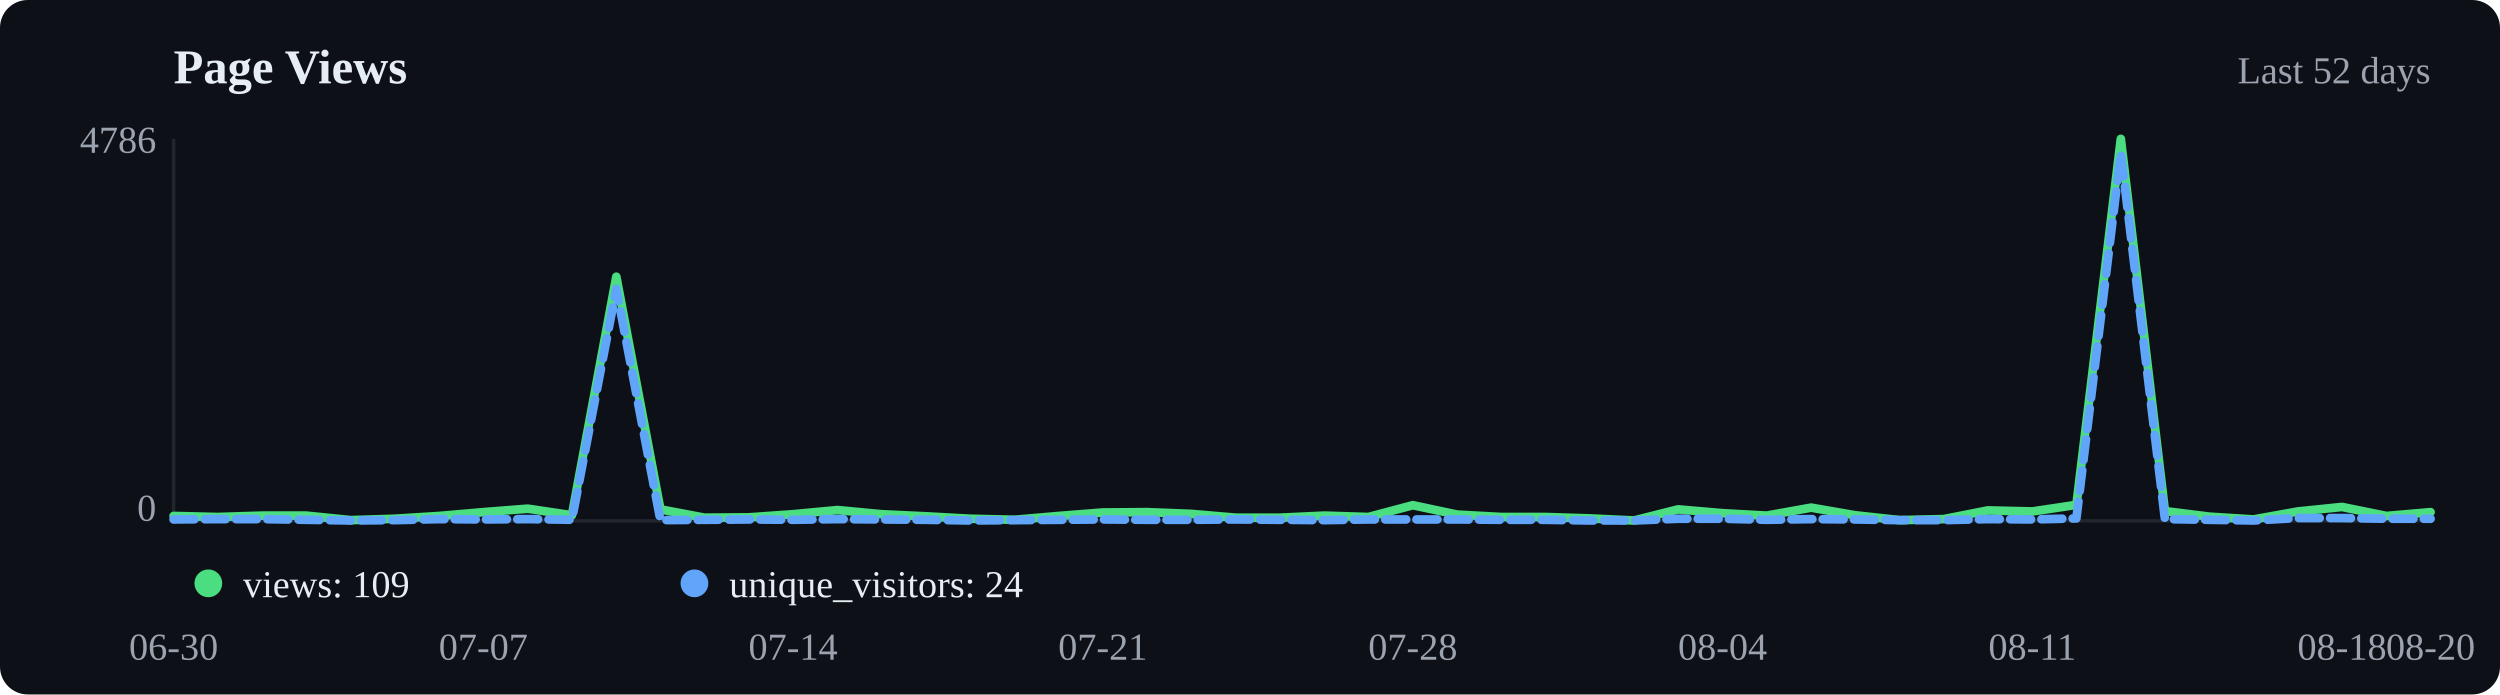
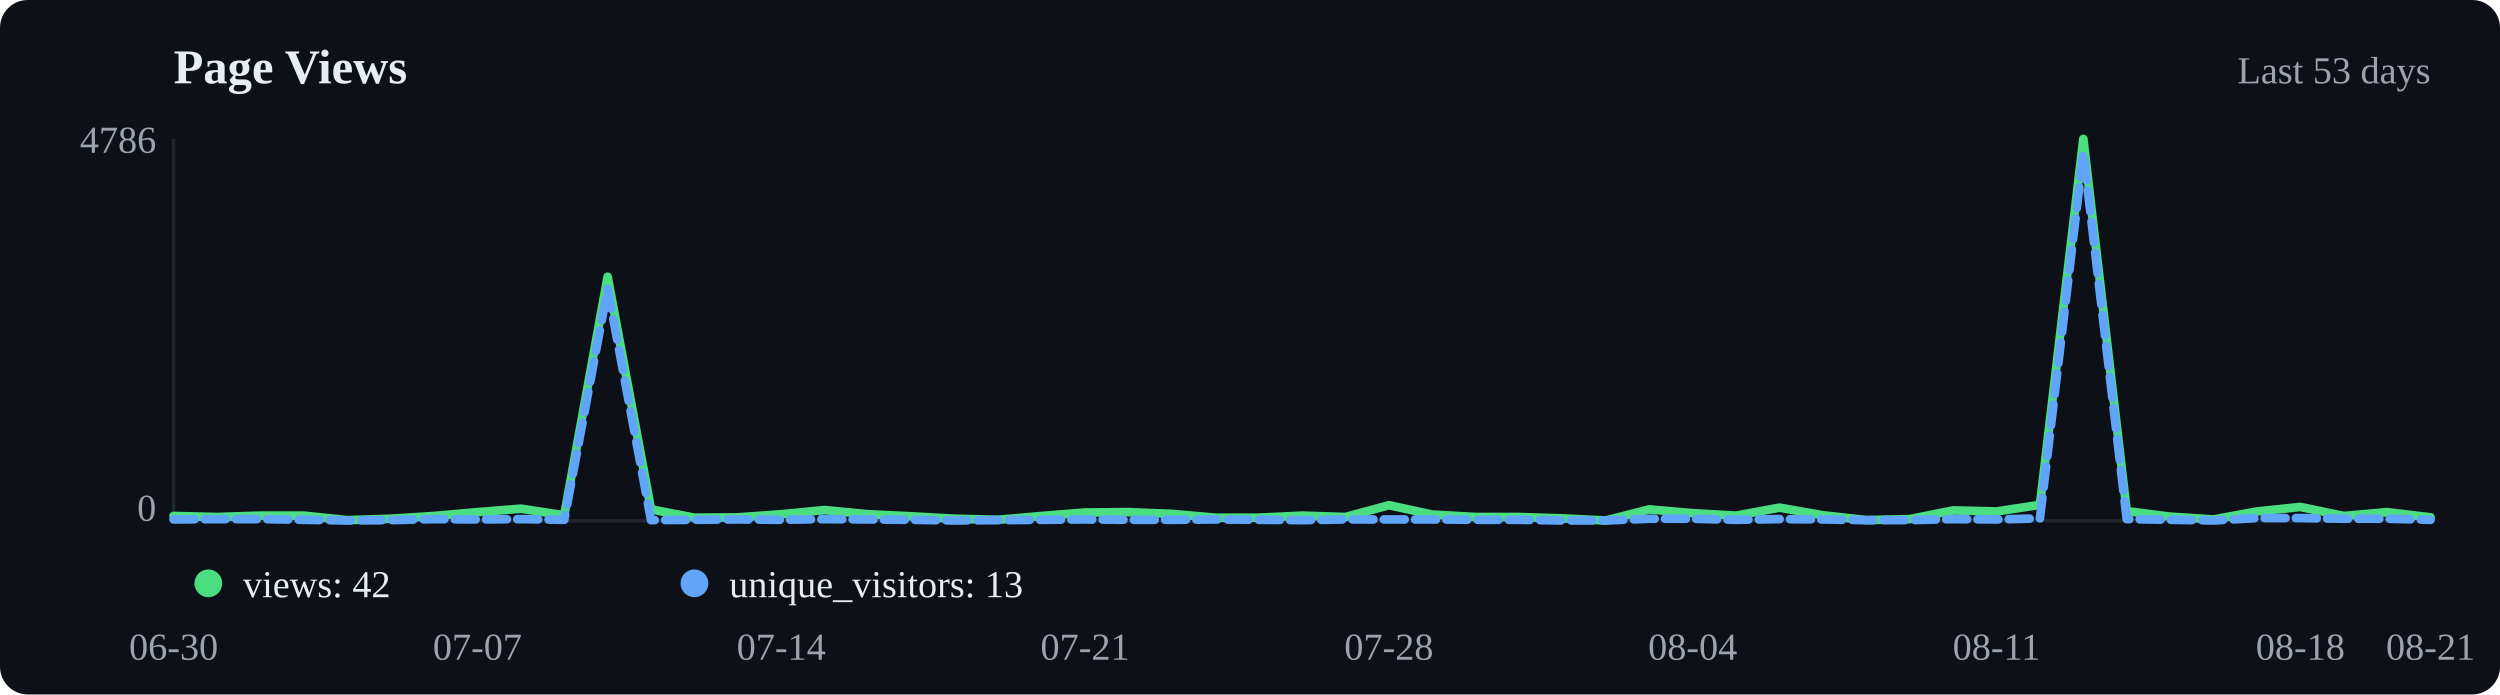
<svg xmlns="http://www.w3.org/2000/svg" viewBox="0 0 720 200" width="720" height="200">
  <rect width="720" height="200" fill="#0d1117" rx="8" />
  <text x="50" y="24" font-size="14" font-weight="600" fill="#e6edf3">Page Views</text>
-   <text x="700" y="24" text-anchor="end" font-size="11" fill="#9ca3af">Last 52 days</text>
+   <text x="700" y="24" text-anchor="end" font-size="11" fill="#9ca3af">Last 53 days</text>
  <line x1="50" y1="40" x2="50" y2="150" stroke="#21262d" />
  <line x1="50" y1="150" x2="700" y2="150" stroke="#21262d" />
-   <polyline points="50.0,148.6 62.7,148.9 75.5,148.5 88.2,148.5 101.0,149.8 113.7,149.4 126.5,148.6 139.2,147.5 152.0,146.5 164.7,148.4 177.5,79.7 190.2,146.7 202.9,149.1 215.7,149.0 228.4,148.1 241.2,146.9 253.9,148.1 266.7,148.7 279.4,149.4 292.2,149.7 304.9,148.6 317.6,147.6 330.4,147.5 343.1,148.0 355.9,149.1 368.6,149.1 381.4,148.5 394.1,148.9 406.9,145.5 419.6,148.2 432.4,148.9 445.1,148.9 457.8,149.3 470.6,149.9 483.3,146.7 496.1,147.8 508.8,148.5 521.6,146.2 534.3,148.4 547.1,149.8 559.8,149.5 572.5,147.0 585.3,147.3 598.0,145.4 610.8,40.0 623.5,147.2 636.3,148.8 649.0,149.6 661.8,147.3 674.5,146.0 687.3,148.6 700.0,147.5" fill="none" stroke="#4ade80" stroke-width="2.5" stroke-linecap="round" stroke-linejoin="round" />
-   <polyline points="50.0,149.6 62.7,149.5 75.5,149.5 88.2,149.7 101.0,149.9 113.7,149.8 126.5,149.5 139.2,149.6 152.0,149.5 164.7,149.7 177.5,83.2 190.2,149.8 202.9,149.7 215.7,149.6 228.4,149.7 241.2,149.5 253.9,149.6 266.7,149.7 279.4,149.9 292.2,149.8 304.9,149.7 317.6,149.6 330.4,149.7 343.1,149.7 355.9,149.6 368.6,149.7 381.4,149.8 394.1,149.6 406.9,149.6 419.6,149.6 432.4,149.7 445.1,149.7 457.8,149.9 470.6,149.9 483.3,149.4 496.1,149.4 508.8,149.7 521.6,149.5 534.3,149.6 547.1,149.8 559.8,149.8 572.5,149.5 585.3,149.6 598.0,149.3 610.8,44.0 623.5,149.5 636.3,149.7 649.0,149.9 661.8,149.2 674.5,149.2 687.3,149.4 700.0,149.4" fill="none" stroke="#60a5fa" stroke-width="2.5" stroke-linecap="round" stroke-linejoin="round" stroke-dasharray="6,3" />
+   <polyline points="50.0,148.6 62.5,148.9 75.0,148.5 87.5,148.5 100.0,149.8 112.5,149.4 125.0,148.6 137.5,147.5 150.0,146.5 162.5,148.4 175.0,79.7 187.5,146.7 200.0,149.1 212.5,149.0 225.0,148.1 237.5,146.9 250.0,148.1 262.5,148.7 275.0,149.4 287.5,149.7 300.0,148.6 312.5,147.6 325.0,147.5 337.5,148.0 350.0,149.1 362.5,149.1 375.0,148.5 387.5,148.9 400.0,145.5 412.5,148.2 425.0,148.9 437.5,148.9 450.0,149.3 462.5,149.9 475.0,146.7 487.5,147.8 500.0,148.5 512.5,146.2 525.0,148.4 537.5,149.8 550.0,149.5 562.5,147.0 575.0,147.3 587.5,145.4 600.0,40.0 612.5,147.2 625.0,148.8 637.5,149.6 650.0,147.3 662.5,146.0 675.0,148.6 687.5,147.5 700.0,149.0" fill="none" stroke="#4ade80" stroke-width="2.5" stroke-linecap="round" stroke-linejoin="round" />
+   <polyline points="50.0,149.6 62.5,149.5 75.0,149.5 87.5,149.7 100.0,149.9 112.5,149.8 125.0,149.5 137.5,149.6 150.0,149.5 162.5,149.7 175.0,83.2 187.5,149.8 200.0,149.7 212.5,149.6 225.0,149.7 237.5,149.5 250.0,149.6 262.5,149.7 275.0,149.9 287.5,149.8 300.0,149.7 312.5,149.6 325.0,149.7 337.5,149.7 350.0,149.6 362.5,149.7 375.0,149.8 387.5,149.6 400.0,149.6 412.5,149.6 425.0,149.7 437.5,149.7 450.0,149.9 462.5,149.9 475.0,149.4 487.5,149.4 500.0,149.7 512.5,149.5 525.0,149.6 537.5,149.8 550.0,149.8 562.5,149.5 575.0,149.6 587.5,149.3 600.0,44.0 612.5,149.5 625.0,149.7 637.5,149.9 650.0,149.2 662.5,149.2 675.0,149.4 687.5,149.4 700.0,149.7" fill="none" stroke="#60a5fa" stroke-width="2.5" stroke-linecap="round" stroke-linejoin="round" stroke-dasharray="6,3" />
  <circle cx="60" cy="168" r="4" fill="#4ade80" />
-   <text x="70" y="172" font-size="11" fill="#e6edf3">views: 109</text>
+   <text x="70" y="172" font-size="11" fill="#e6edf3">views: 42</text>
  <circle cx="200" cy="168" r="4" fill="#60a5fa" />
-   <text x="210" y="172" font-size="11" fill="#e6edf3">unique_visitors: 24</text>
+   <text x="210" y="172" font-size="11" fill="#e6edf3">unique_visitors: 13</text>
  <text x="50.0" y="190" text-anchor="middle" font-size="11" fill="#9ca3af">06-30</text>
-   <text x="139.2" y="190" text-anchor="middle" font-size="11" fill="#9ca3af">07-07</text>
-   <text x="228.4" y="190" text-anchor="middle" font-size="11" fill="#9ca3af">07-14</text>
-   <text x="317.6" y="190" text-anchor="middle" font-size="11" fill="#9ca3af">07-21</text>
-   <text x="406.9" y="190" text-anchor="middle" font-size="11" fill="#9ca3af">07-28</text>
-   <text x="496.1" y="190" text-anchor="middle" font-size="11" fill="#9ca3af">08-04</text>
-   <text x="585.3" y="190" text-anchor="middle" font-size="11" fill="#9ca3af">08-11</text>
-   <text x="674.5" y="190" text-anchor="middle" font-size="11" fill="#9ca3af">08-18</text>
-   <text x="700.0" y="190" text-anchor="middle" font-size="11" fill="#9ca3af">08-20</text>
+   <text x="137.5" y="190" text-anchor="middle" font-size="11" fill="#9ca3af">07-07</text>
+   <text x="225.0" y="190" text-anchor="middle" font-size="11" fill="#9ca3af">07-14</text>
+   <text x="312.5" y="190" text-anchor="middle" font-size="11" fill="#9ca3af">07-21</text>
+   <text x="400.0" y="190" text-anchor="middle" font-size="11" fill="#9ca3af">07-28</text>
+   <text x="487.5" y="190" text-anchor="middle" font-size="11" fill="#9ca3af">08-04</text>
+   <text x="575.0" y="190" text-anchor="middle" font-size="11" fill="#9ca3af">08-11</text>
+   <text x="662.5" y="190" text-anchor="middle" font-size="11" fill="#9ca3af">08-18</text>
+   <text x="700.0" y="190" text-anchor="middle" font-size="11" fill="#9ca3af">08-21</text>
  <text x="45" y="44" text-anchor="end" font-size="11" fill="#9ca3af">4786</text>
  <text x="45" y="150" text-anchor="end" font-size="11" fill="#9ca3af">0</text>
</svg>
